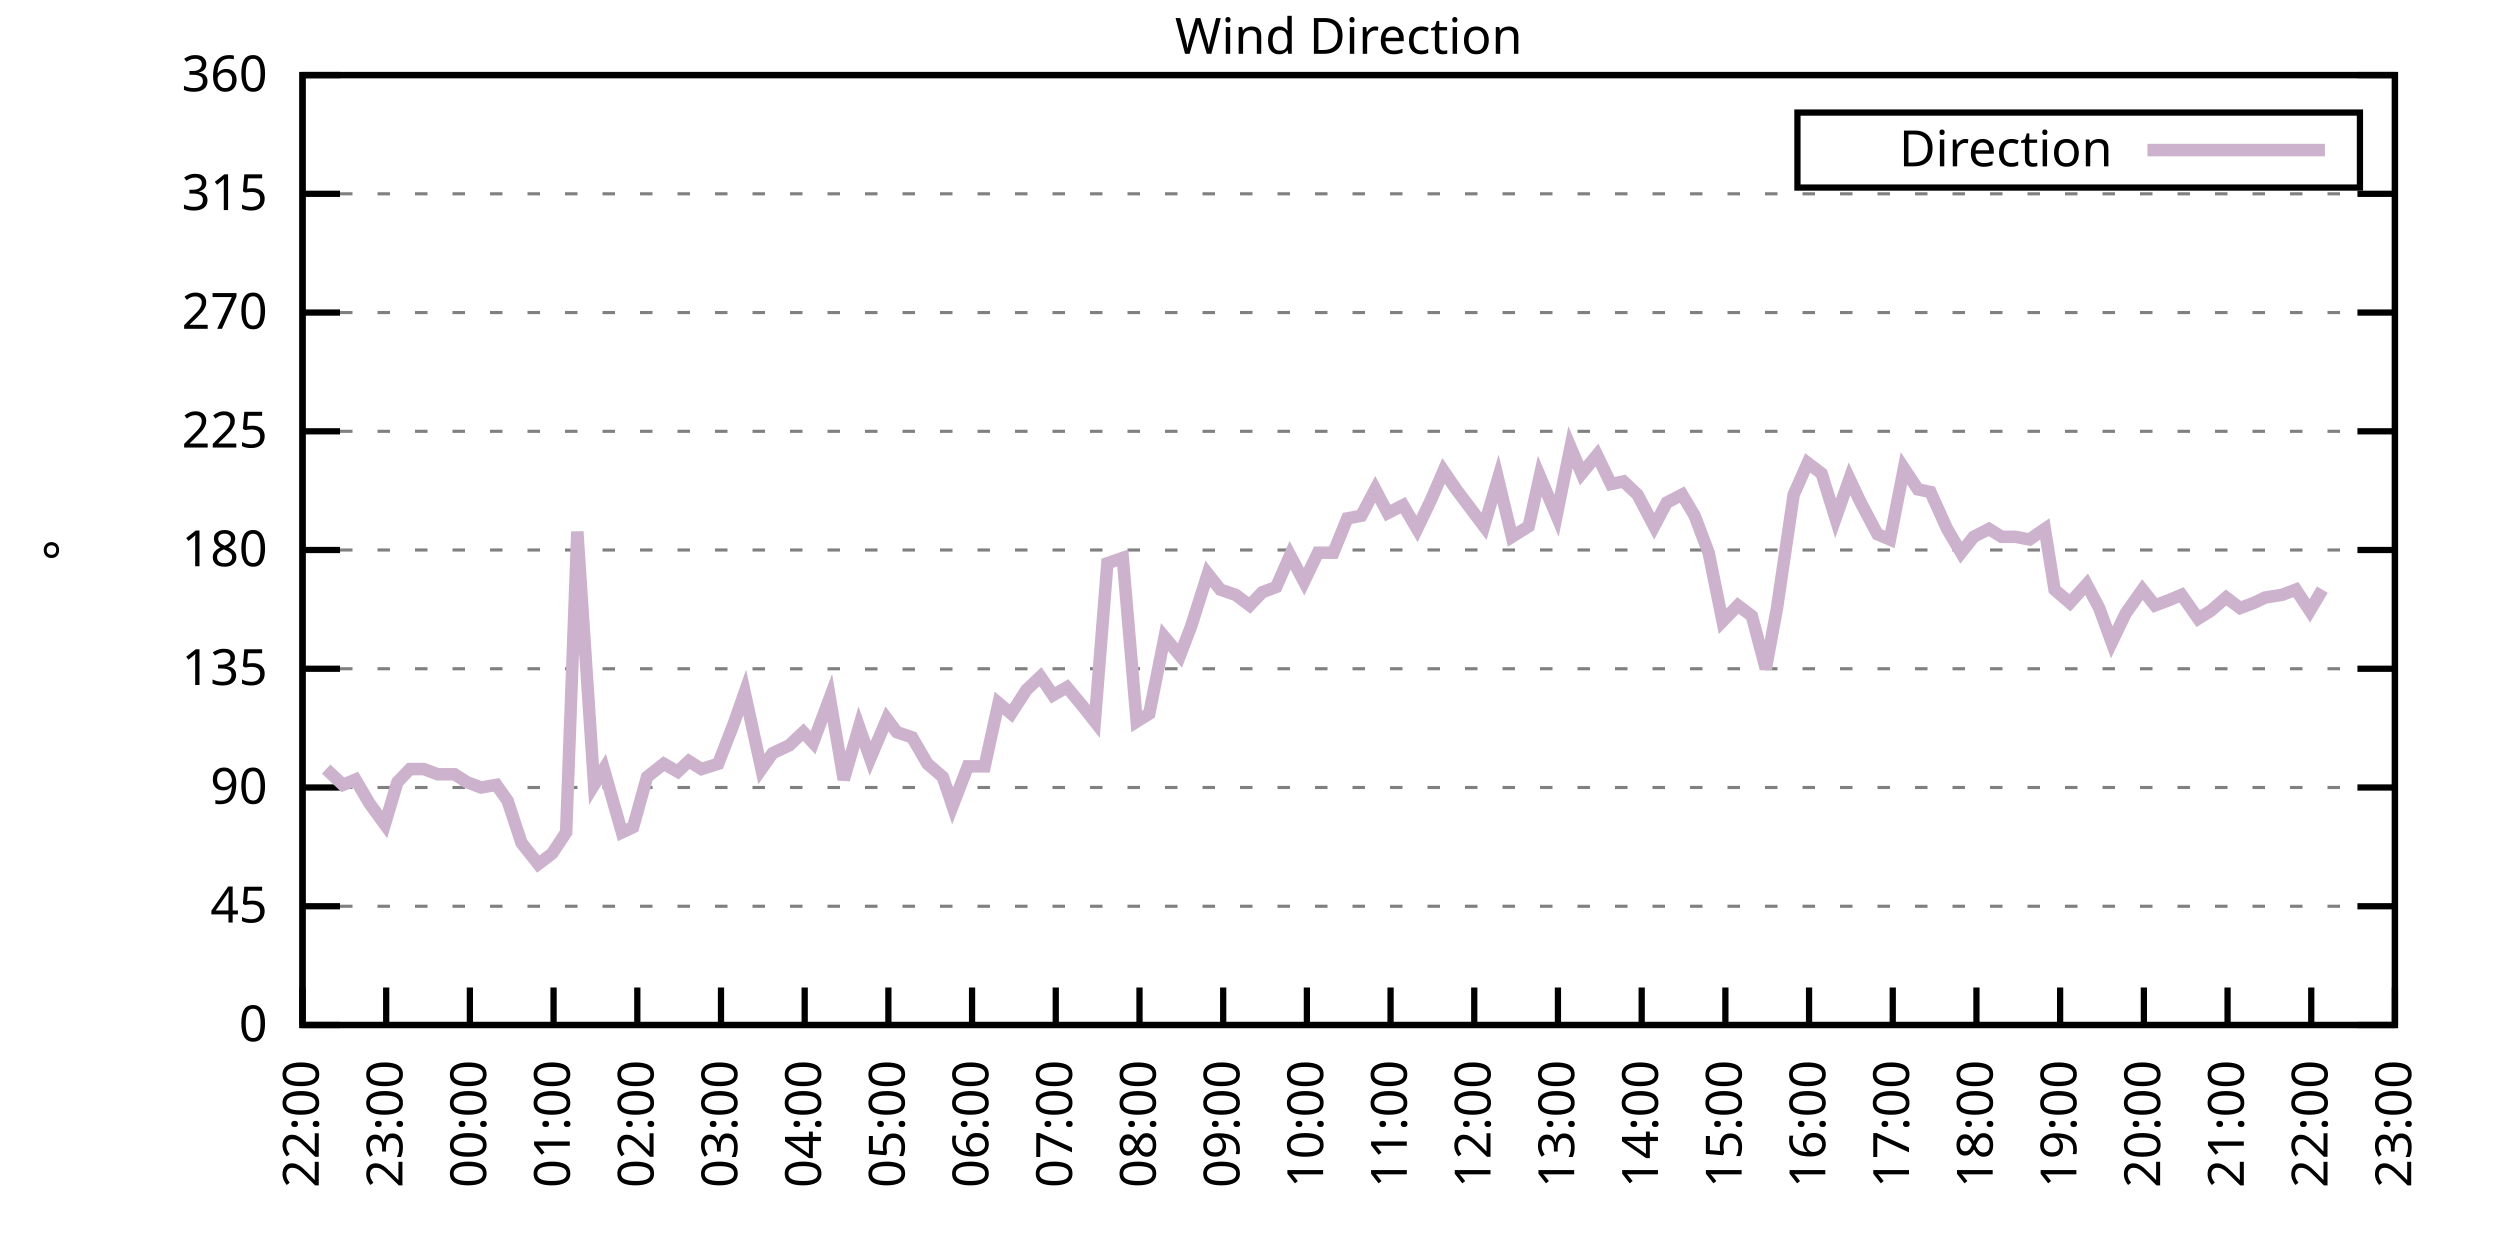
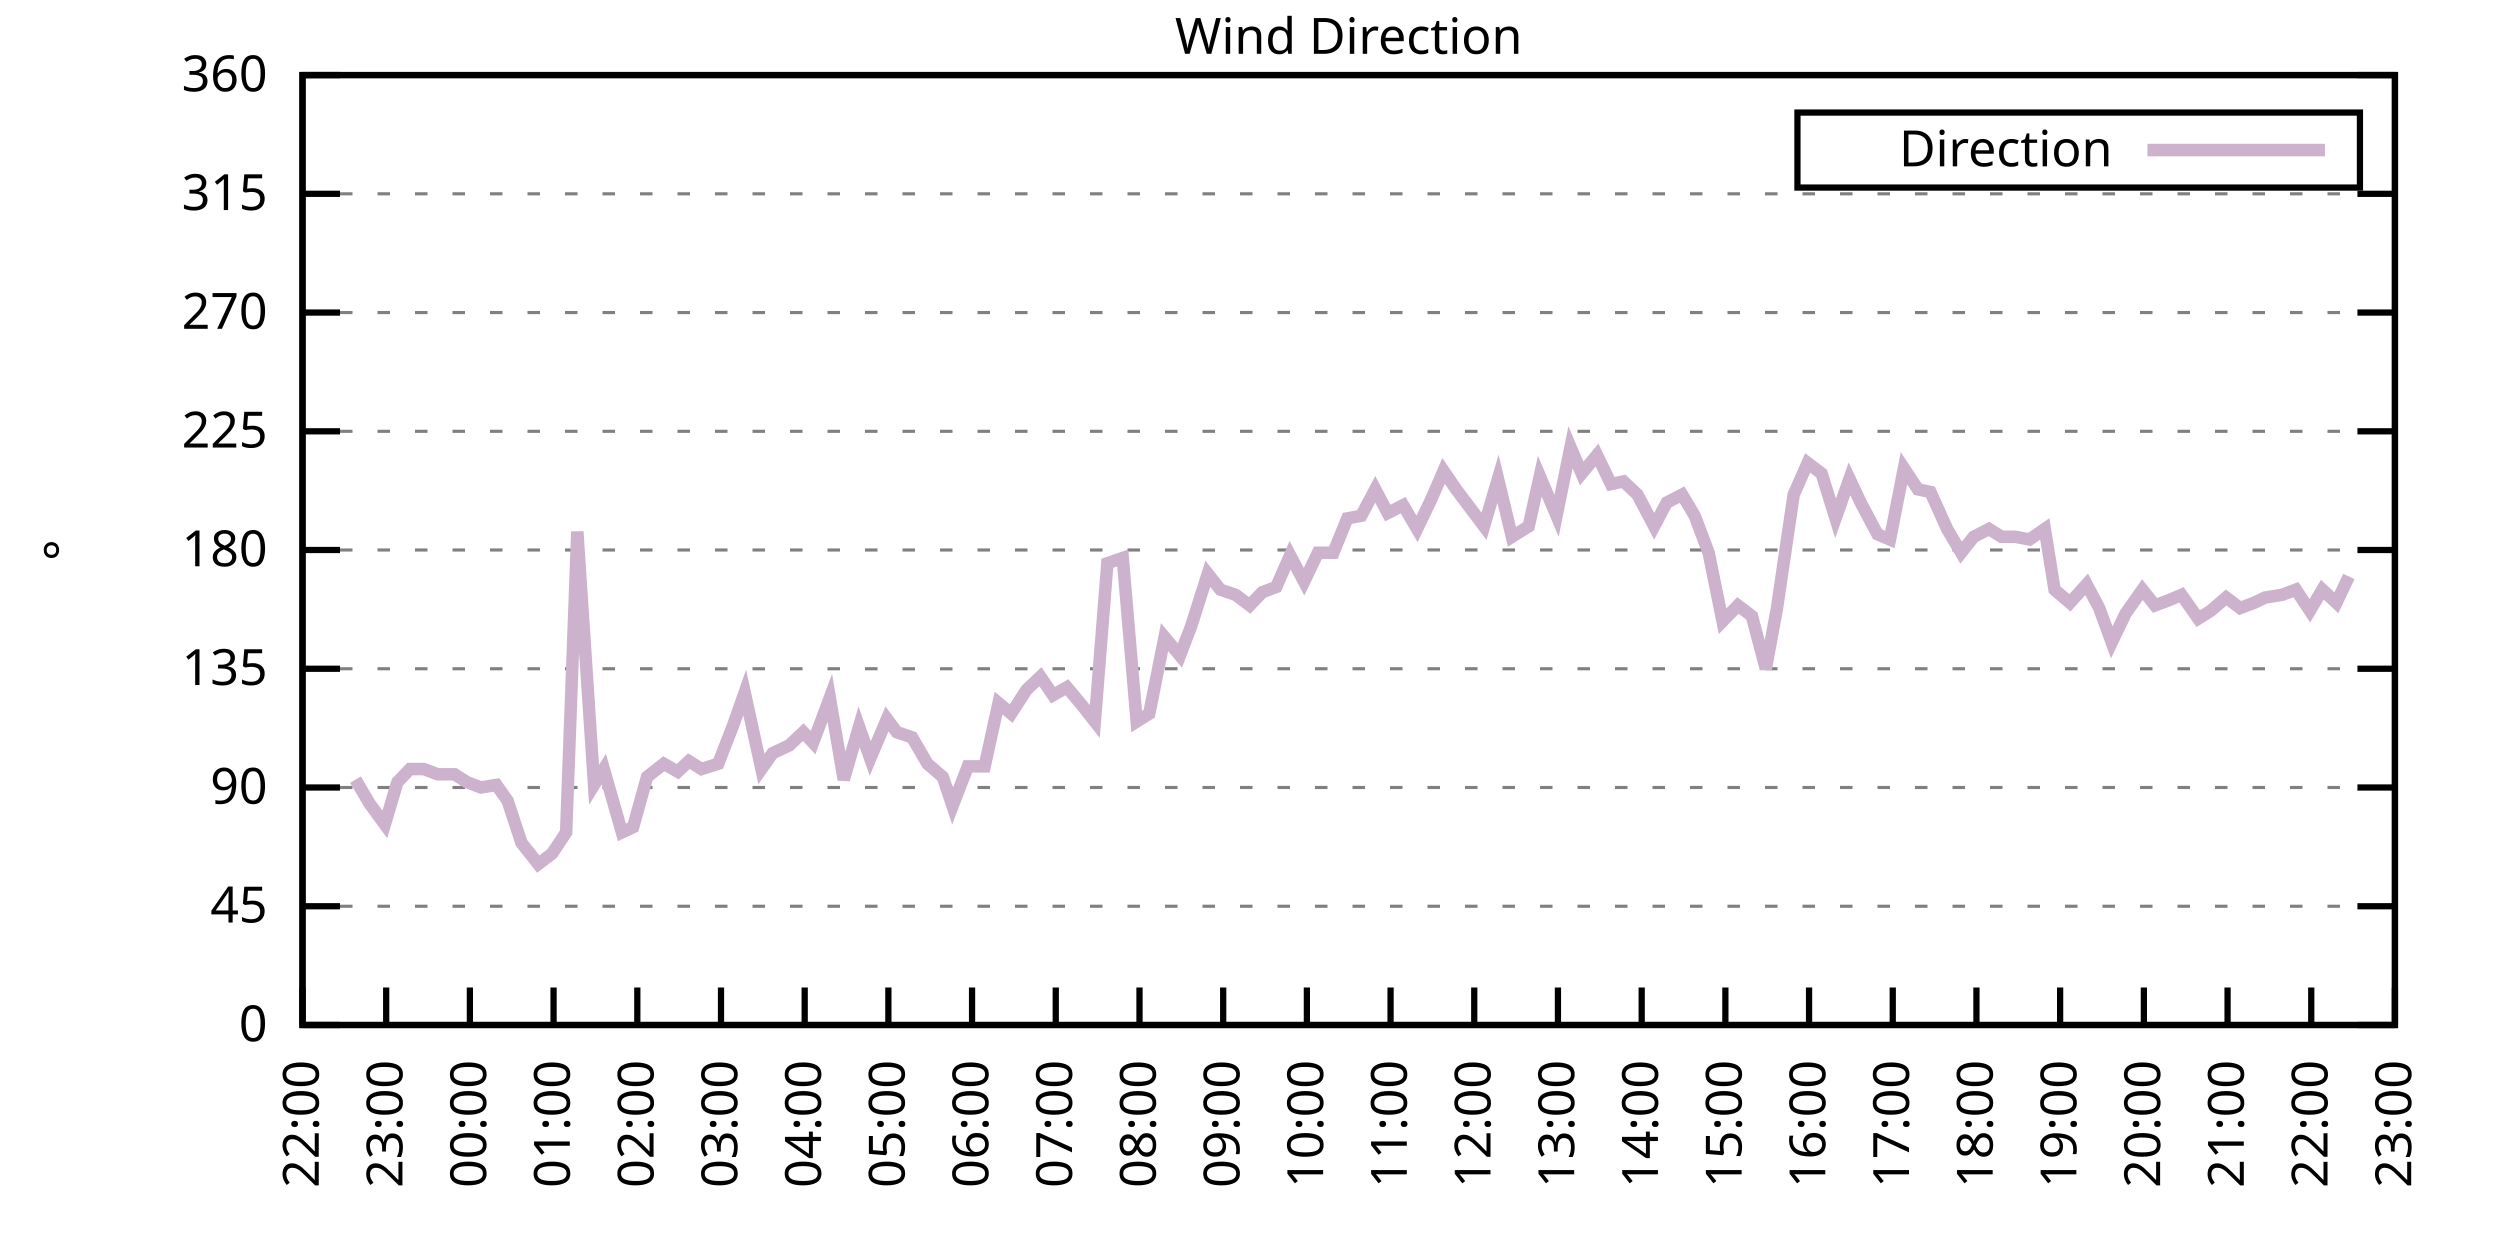
<svg xmlns="http://www.w3.org/2000/svg" xmlns:xlink="http://www.w3.org/1999/xlink" width="400" height="200" viewBox="0 0 400 200">
  <g id="gnuplot_canvas">
    <rect x="0" y="0" width="400" height="200" fill="none" />
    <defs>
      <circle id="gpDot" r="0.5" stroke-width="0.5" stroke="currentColor" />
      <path id="gpPt0" stroke-width="0.333" stroke="currentColor" d="M-1,0 h2 M0,-1 v2" />
      <path id="gpPt1" stroke-width="0.333" stroke="currentColor" d="M-1,-1 L1,1 M1,-1 L-1,1" />
      <path id="gpPt2" stroke-width="0.333" stroke="currentColor" d="M-1,0 L1,0 M0,-1 L0,1 M-1,-1 L1,1 M-1,1 L1,-1" />
      <rect id="gpPt3" stroke-width="0.333" stroke="currentColor" x="-1" y="-1" width="2" height="2" />
      <rect id="gpPt4" stroke-width="0.333" stroke="currentColor" fill="currentColor" x="-1" y="-1" width="2" height="2" />
      <circle id="gpPt5" stroke-width="0.333" stroke="currentColor" cx="0" cy="0" r="1" />
      <use xlink:href="#gpPt5" id="gpPt6" fill="currentColor" stroke="none" />
      <path id="gpPt7" stroke-width="0.333" stroke="currentColor" d="M0,-1.33 L-1.33,0.67 L1.33,0.67 z" />
      <use xlink:href="#gpPt7" id="gpPt8" fill="currentColor" stroke="none" />
      <use xlink:href="#gpPt7" id="gpPt9" stroke="currentColor" transform="rotate(180)" />
      <use xlink:href="#gpPt9" id="gpPt10" fill="currentColor" stroke="none" />
      <use xlink:href="#gpPt3" id="gpPt11" stroke="currentColor" transform="rotate(45)" />
      <use xlink:href="#gpPt11" id="gpPt12" fill="currentColor" stroke="none" />
      <path id="gpPt13" stroke-width="0.333" stroke="currentColor" d="M0,1.330 L1.265,0.411 L0.782,-1.067 L-0.782,-1.076 L-1.265,0.411 z" />
      <use xlink:href="#gpPt13" id="gpPt14" fill="currentColor" stroke="none" />
      <filter id="textbox" filterUnits="objectBoundingBox" x="0" y="0" height="1" width="1">
        <feFlood flood-color="white" flood-opacity="1" result="bgnd" />
        <feComposite in="SourceGraphic" in2="bgnd" operator="atop" />
      </filter>
      <filter id="greybox" filterUnits="objectBoundingBox" x="0" y="0" height="1" width="1">
        <feFlood flood-color="lightgrey" flood-opacity="1" result="grey" />
        <feComposite in="SourceGraphic" in2="grey" operator="atop" />
      </filter>
    </defs>
    <g fill="none" color="white" stroke="currentColor" stroke-width="1.00" stroke-linecap="butt" stroke-linejoin="miter">
</g>
    <g fill="none" color="black" stroke="currentColor" stroke-width="1.00" stroke-linecap="butt" stroke-linejoin="miter">
      <g stroke="none" shape-rendering="crispEdges">
        <polygon fill="rgb(255, 255, 255)" points="48.40,164.00 383.18,164.00 383.18,12.02 48.40,12.02 " />
      </g>
    </g>
    <g fill="none" color="black" stroke="currentColor" stroke-width="1.00" stroke-linecap="butt" stroke-linejoin="miter">
</g>
    <g fill="none" color="black" stroke="black" stroke-width="0.50" stroke-linecap="butt" stroke-linejoin="miter">
</g>
    <g fill="none" color="gray" stroke="currentColor" stroke-width="0.50" stroke-linecap="butt" stroke-linejoin="miter">
      <path stroke="gray" stroke-dasharray="2,4" class="gridline" d="M48.40,164.00 L383.19,164.00  " />
    </g>
    <g fill="none" color="gray" stroke="gray" stroke-width="1.00" stroke-linecap="butt" stroke-linejoin="miter">
</g>
    <g fill="none" color="black" stroke="currentColor" stroke-width="1.00" stroke-linecap="butt" stroke-linejoin="miter">
      <path stroke="black" d="M48.40,164.00 L54.40,164.00 M383.19,164.00 L377.19,164.00  " />
      <g transform="translate(42.80,166.60)" stroke="none" fill="black" font-family="Sans" font-size="8.00" text-anchor="end">
        <text>
          <tspan font-family="Sans"> 0</tspan>
        </text>
      </g>
    </g>
    <g fill="none" color="black" stroke="currentColor" stroke-width="1.00" stroke-linecap="butt" stroke-linejoin="miter">
</g>
    <g fill="none" color="black" stroke="black" stroke-width="0.50" stroke-linecap="butt" stroke-linejoin="miter">
</g>
    <g fill="none" color="gray" stroke="currentColor" stroke-width="0.50" stroke-linecap="butt" stroke-linejoin="miter">
      <path stroke="gray" stroke-dasharray="2,4" class="gridline" d="M48.40,145.00 L383.19,145.00  " />
    </g>
    <g fill="none" color="gray" stroke="gray" stroke-width="1.00" stroke-linecap="butt" stroke-linejoin="miter">
</g>
    <g fill="none" color="black" stroke="currentColor" stroke-width="1.00" stroke-linecap="butt" stroke-linejoin="miter">
      <path stroke="black" d="M48.40,145.00 L54.40,145.00 M383.19,145.00 L377.19,145.00  " />
      <g transform="translate(42.80,147.60)" stroke="none" fill="black" font-family="Sans" font-size="8.00" text-anchor="end">
        <text>
          <tspan font-family="Sans"> 45</tspan>
        </text>
      </g>
    </g>
    <g fill="none" color="black" stroke="currentColor" stroke-width="1.00" stroke-linecap="butt" stroke-linejoin="miter">
</g>
    <g fill="none" color="black" stroke="black" stroke-width="0.50" stroke-linecap="butt" stroke-linejoin="miter">
</g>
    <g fill="none" color="gray" stroke="currentColor" stroke-width="0.50" stroke-linecap="butt" stroke-linejoin="miter">
      <path stroke="gray" stroke-dasharray="2,4" class="gridline" d="M48.40,126.00 L383.19,126.00  " />
    </g>
    <g fill="none" color="gray" stroke="gray" stroke-width="1.00" stroke-linecap="butt" stroke-linejoin="miter">
</g>
    <g fill="none" color="black" stroke="currentColor" stroke-width="1.00" stroke-linecap="butt" stroke-linejoin="miter">
      <path stroke="black" d="M48.40,126.00 L54.40,126.00 M383.19,126.00 L377.19,126.00  " />
      <g transform="translate(42.80,128.60)" stroke="none" fill="black" font-family="Sans" font-size="8.00" text-anchor="end">
        <text>
          <tspan font-family="Sans"> 90</tspan>
        </text>
      </g>
    </g>
    <g fill="none" color="black" stroke="currentColor" stroke-width="1.00" stroke-linecap="butt" stroke-linejoin="miter">
</g>
    <g fill="none" color="black" stroke="black" stroke-width="0.50" stroke-linecap="butt" stroke-linejoin="miter">
</g>
    <g fill="none" color="gray" stroke="currentColor" stroke-width="0.50" stroke-linecap="butt" stroke-linejoin="miter">
      <path stroke="gray" stroke-dasharray="2,4" class="gridline" d="M48.40,107.00 L383.19,107.00  " />
    </g>
    <g fill="none" color="gray" stroke="gray" stroke-width="1.00" stroke-linecap="butt" stroke-linejoin="miter">
</g>
    <g fill="none" color="black" stroke="currentColor" stroke-width="1.00" stroke-linecap="butt" stroke-linejoin="miter">
      <path stroke="black" d="M48.40,107.00 L54.40,107.00 M383.19,107.00 L377.19,107.00  " />
      <g transform="translate(42.80,109.60)" stroke="none" fill="black" font-family="Sans" font-size="8.00" text-anchor="end">
        <text>
          <tspan font-family="Sans"> 135</tspan>
        </text>
      </g>
    </g>
    <g fill="none" color="black" stroke="currentColor" stroke-width="1.00" stroke-linecap="butt" stroke-linejoin="miter">
</g>
    <g fill="none" color="black" stroke="black" stroke-width="0.50" stroke-linecap="butt" stroke-linejoin="miter">
</g>
    <g fill="none" color="gray" stroke="currentColor" stroke-width="0.50" stroke-linecap="butt" stroke-linejoin="miter">
      <path stroke="gray" stroke-dasharray="2,4" class="gridline" d="M48.40,88.00 L383.19,88.00  " />
    </g>
    <g fill="none" color="gray" stroke="gray" stroke-width="1.00" stroke-linecap="butt" stroke-linejoin="miter">
</g>
    <g fill="none" color="black" stroke="currentColor" stroke-width="1.00" stroke-linecap="butt" stroke-linejoin="miter">
      <path stroke="black" d="M48.40,88.00 L54.40,88.00 M383.19,88.00 L377.19,88.00  " />
      <g transform="translate(42.80,90.60)" stroke="none" fill="black" font-family="Sans" font-size="8.00" text-anchor="end">
        <text>
          <tspan font-family="Sans"> 180</tspan>
        </text>
      </g>
    </g>
    <g fill="none" color="black" stroke="currentColor" stroke-width="1.00" stroke-linecap="butt" stroke-linejoin="miter">
</g>
    <g fill="none" color="black" stroke="black" stroke-width="0.50" stroke-linecap="butt" stroke-linejoin="miter">
</g>
    <g fill="none" color="gray" stroke="currentColor" stroke-width="0.50" stroke-linecap="butt" stroke-linejoin="miter">
      <path stroke="gray" stroke-dasharray="2,4" class="gridline" d="M48.40,69.01 L383.19,69.01  " />
    </g>
    <g fill="none" color="gray" stroke="gray" stroke-width="1.00" stroke-linecap="butt" stroke-linejoin="miter">
</g>
    <g fill="none" color="black" stroke="currentColor" stroke-width="1.00" stroke-linecap="butt" stroke-linejoin="miter">
      <path stroke="black" d="M48.40,69.01 L54.40,69.01 M383.19,69.01 L377.19,69.01  " />
      <g transform="translate(42.80,71.61)" stroke="none" fill="black" font-family="Sans" font-size="8.00" text-anchor="end">
        <text>
          <tspan font-family="Sans"> 225</tspan>
        </text>
      </g>
    </g>
    <g fill="none" color="black" stroke="currentColor" stroke-width="1.00" stroke-linecap="butt" stroke-linejoin="miter">
</g>
    <g fill="none" color="black" stroke="black" stroke-width="0.50" stroke-linecap="butt" stroke-linejoin="miter">
</g>
    <g fill="none" color="gray" stroke="currentColor" stroke-width="0.50" stroke-linecap="butt" stroke-linejoin="miter">
      <path stroke="gray" stroke-dasharray="2,4" class="gridline" d="M48.40,50.01 L383.19,50.01  " />
    </g>
    <g fill="none" color="gray" stroke="gray" stroke-width="1.00" stroke-linecap="butt" stroke-linejoin="miter">
</g>
    <g fill="none" color="black" stroke="currentColor" stroke-width="1.00" stroke-linecap="butt" stroke-linejoin="miter">
      <path stroke="black" d="M48.40,50.01 L54.40,50.01 M383.19,50.01 L377.19,50.01  " />
      <g transform="translate(42.80,52.61)" stroke="none" fill="black" font-family="Sans" font-size="8.00" text-anchor="end">
        <text>
          <tspan font-family="Sans"> 270</tspan>
        </text>
      </g>
    </g>
    <g fill="none" color="black" stroke="currentColor" stroke-width="1.00" stroke-linecap="butt" stroke-linejoin="miter">
</g>
    <g fill="none" color="black" stroke="black" stroke-width="0.50" stroke-linecap="butt" stroke-linejoin="miter">
</g>
    <g fill="none" color="gray" stroke="currentColor" stroke-width="0.50" stroke-linecap="butt" stroke-linejoin="miter">
      <path stroke="gray" stroke-dasharray="2,4" class="gridline" d="M48.40,31.01 L383.19,31.01  " />
    </g>
    <g fill="none" color="gray" stroke="gray" stroke-width="1.00" stroke-linecap="butt" stroke-linejoin="miter">
</g>
    <g fill="none" color="black" stroke="currentColor" stroke-width="1.00" stroke-linecap="butt" stroke-linejoin="miter">
      <path stroke="black" d="M48.40,31.01 L54.40,31.01 M383.19,31.01 L377.19,31.01  " />
      <g transform="translate(42.80,33.61)" stroke="none" fill="black" font-family="Sans" font-size="8.00" text-anchor="end">
        <text>
          <tspan font-family="Sans"> 315</tspan>
        </text>
      </g>
    </g>
    <g fill="none" color="black" stroke="currentColor" stroke-width="1.00" stroke-linecap="butt" stroke-linejoin="miter">
</g>
    <g fill="none" color="black" stroke="black" stroke-width="0.50" stroke-linecap="butt" stroke-linejoin="miter">
</g>
    <g fill="none" color="gray" stroke="currentColor" stroke-width="0.50" stroke-linecap="butt" stroke-linejoin="miter">
      <path stroke="gray" stroke-dasharray="2,4" class="gridline" d="M48.40,12.01 L383.19,12.01  " />
    </g>
    <g fill="none" color="gray" stroke="gray" stroke-width="1.00" stroke-linecap="butt" stroke-linejoin="miter">
</g>
    <g fill="none" color="black" stroke="currentColor" stroke-width="1.00" stroke-linecap="butt" stroke-linejoin="miter">
      <path stroke="black" d="M48.40,12.01 L54.40,12.01 M383.19,12.01 L377.19,12.01  " />
      <g transform="translate(42.80,14.61)" stroke="none" fill="black" font-family="Sans" font-size="8.00" text-anchor="end">
        <text>
          <tspan font-family="Sans"> 360</tspan>
        </text>
      </g>
    </g>
    <g fill="none" color="black" stroke="currentColor" stroke-width="1.00" stroke-linecap="butt" stroke-linejoin="miter">
      <path stroke="black" d="M48.40,164.00 L48.40,158.00  " />
      <g transform="translate(51.00,169.60) rotate(270.00)" stroke="none" fill="black" font-family="Sans" font-size="8.00" text-anchor="end">
        <text>
          <tspan font-family="Sans">22:00</tspan>
        </text>
      </g>
    </g>
    <g fill="none" color="black" stroke="currentColor" stroke-width="1.00" stroke-linecap="butt" stroke-linejoin="miter">
      <path stroke="black" d="M61.79,164.00 L61.79,158.00  " />
      <g transform="translate(64.39,169.60) rotate(270.00)" stroke="none" fill="black" font-family="Sans" font-size="8.00" text-anchor="end">
        <text>
          <tspan font-family="Sans">23:00</tspan>
        </text>
      </g>
    </g>
    <g fill="none" color="black" stroke="currentColor" stroke-width="1.00" stroke-linecap="butt" stroke-linejoin="miter">
      <path stroke="black" d="M75.18,164.00 L75.18,158.00  " />
      <g transform="translate(77.78,169.60) rotate(270.00)" stroke="none" fill="black" font-family="Sans" font-size="8.00" text-anchor="end">
        <text>
          <tspan font-family="Sans">00:00</tspan>
        </text>
      </g>
    </g>
    <g fill="none" color="black" stroke="currentColor" stroke-width="1.00" stroke-linecap="butt" stroke-linejoin="miter">
      <path stroke="black" d="M88.57,164.00 L88.57,158.00  " />
      <g transform="translate(91.17,169.60) rotate(270.00)" stroke="none" fill="black" font-family="Sans" font-size="8.00" text-anchor="end">
        <text>
          <tspan font-family="Sans">01:00</tspan>
        </text>
      </g>
    </g>
    <g fill="none" color="black" stroke="currentColor" stroke-width="1.00" stroke-linecap="butt" stroke-linejoin="miter">
      <path stroke="black" d="M101.97,164.00 L101.97,158.00  " />
      <g transform="translate(104.57,169.60) rotate(270.00)" stroke="none" fill="black" font-family="Sans" font-size="8.00" text-anchor="end">
        <text>
          <tspan font-family="Sans">02:00</tspan>
        </text>
      </g>
    </g>
    <g fill="none" color="black" stroke="currentColor" stroke-width="1.00" stroke-linecap="butt" stroke-linejoin="miter">
      <path stroke="black" d="M115.36,164.00 L115.36,158.00  " />
      <g transform="translate(117.96,169.60) rotate(270.00)" stroke="none" fill="black" font-family="Sans" font-size="8.00" text-anchor="end">
        <text>
          <tspan font-family="Sans">03:00</tspan>
        </text>
      </g>
    </g>
    <g fill="none" color="black" stroke="currentColor" stroke-width="1.00" stroke-linecap="butt" stroke-linejoin="miter">
      <path stroke="black" d="M128.75,164.00 L128.75,158.00  " />
      <g transform="translate(131.35,169.60) rotate(270.00)" stroke="none" fill="black" font-family="Sans" font-size="8.00" text-anchor="end">
        <text>
          <tspan font-family="Sans">04:00</tspan>
        </text>
      </g>
    </g>
    <g fill="none" color="black" stroke="currentColor" stroke-width="1.00" stroke-linecap="butt" stroke-linejoin="miter">
      <path stroke="black" d="M142.14,164.00 L142.14,158.00  " />
      <g transform="translate(144.74,169.60) rotate(270.00)" stroke="none" fill="black" font-family="Sans" font-size="8.00" text-anchor="end">
        <text>
          <tspan font-family="Sans">05:00</tspan>
        </text>
      </g>
    </g>
    <g fill="none" color="black" stroke="currentColor" stroke-width="1.00" stroke-linecap="butt" stroke-linejoin="miter">
      <path stroke="black" d="M155.53,164.00 L155.53,158.00  " />
      <g transform="translate(158.13,169.60) rotate(270.00)" stroke="none" fill="black" font-family="Sans" font-size="8.00" text-anchor="end">
        <text>
          <tspan font-family="Sans">06:00</tspan>
        </text>
      </g>
    </g>
    <g fill="none" color="black" stroke="currentColor" stroke-width="1.00" stroke-linecap="butt" stroke-linejoin="miter">
      <path stroke="black" d="M168.92,164.00 L168.92,158.00  " />
      <g transform="translate(171.52,169.60) rotate(270.00)" stroke="none" fill="black" font-family="Sans" font-size="8.00" text-anchor="end">
        <text>
          <tspan font-family="Sans">07:00</tspan>
        </text>
      </g>
    </g>
    <g fill="none" color="black" stroke="currentColor" stroke-width="1.00" stroke-linecap="butt" stroke-linejoin="miter">
      <path stroke="black" d="M182.32,164.00 L182.32,158.00  " />
      <g transform="translate(184.92,169.60) rotate(270.00)" stroke="none" fill="black" font-family="Sans" font-size="8.00" text-anchor="end">
        <text>
          <tspan font-family="Sans">08:00</tspan>
        </text>
      </g>
    </g>
    <g fill="none" color="black" stroke="currentColor" stroke-width="1.00" stroke-linecap="butt" stroke-linejoin="miter">
      <path stroke="black" d="M195.71,164.00 L195.71,158.00  " />
      <g transform="translate(198.31,169.60) rotate(270.00)" stroke="none" fill="black" font-family="Sans" font-size="8.00" text-anchor="end">
        <text>
          <tspan font-family="Sans">09:00</tspan>
        </text>
      </g>
    </g>
    <g fill="none" color="black" stroke="currentColor" stroke-width="1.00" stroke-linecap="butt" stroke-linejoin="miter">
      <path stroke="black" d="M209.10,164.00 L209.10,158.00  " />
      <g transform="translate(211.70,169.60) rotate(270.00)" stroke="none" fill="black" font-family="Sans" font-size="8.00" text-anchor="end">
        <text>
          <tspan font-family="Sans">10:00</tspan>
        </text>
      </g>
    </g>
    <g fill="none" color="black" stroke="currentColor" stroke-width="1.00" stroke-linecap="butt" stroke-linejoin="miter">
      <path stroke="black" d="M222.49,164.00 L222.49,158.00  " />
      <g transform="translate(225.09,169.60) rotate(270.00)" stroke="none" fill="black" font-family="Sans" font-size="8.00" text-anchor="end">
        <text>
          <tspan font-family="Sans">11:00</tspan>
        </text>
      </g>
    </g>
    <g fill="none" color="black" stroke="currentColor" stroke-width="1.00" stroke-linecap="butt" stroke-linejoin="miter">
      <path stroke="black" d="M235.88,164.00 L235.88,158.00  " />
      <g transform="translate(238.48,169.60) rotate(270.00)" stroke="none" fill="black" font-family="Sans" font-size="8.00" text-anchor="end">
        <text>
          <tspan font-family="Sans">12:00</tspan>
        </text>
      </g>
    </g>
    <g fill="none" color="black" stroke="currentColor" stroke-width="1.00" stroke-linecap="butt" stroke-linejoin="miter">
      <path stroke="black" d="M249.27,164.00 L249.27,158.00  " />
      <g transform="translate(251.87,169.60) rotate(270.00)" stroke="none" fill="black" font-family="Sans" font-size="8.00" text-anchor="end">
        <text>
          <tspan font-family="Sans">13:00</tspan>
        </text>
      </g>
    </g>
    <g fill="none" color="black" stroke="currentColor" stroke-width="1.00" stroke-linecap="butt" stroke-linejoin="miter">
      <path stroke="black" d="M262.67,164.00 L262.67,158.00  " />
      <g transform="translate(265.27,169.60) rotate(270.00)" stroke="none" fill="black" font-family="Sans" font-size="8.00" text-anchor="end">
        <text>
          <tspan font-family="Sans">14:00</tspan>
        </text>
      </g>
    </g>
    <g fill="none" color="black" stroke="currentColor" stroke-width="1.00" stroke-linecap="butt" stroke-linejoin="miter">
      <path stroke="black" d="M276.06,164.00 L276.06,158.00  " />
      <g transform="translate(278.66,169.60) rotate(270.00)" stroke="none" fill="black" font-family="Sans" font-size="8.00" text-anchor="end">
        <text>
          <tspan font-family="Sans">15:00</tspan>
        </text>
      </g>
    </g>
    <g fill="none" color="black" stroke="currentColor" stroke-width="1.00" stroke-linecap="butt" stroke-linejoin="miter">
      <path stroke="black" d="M289.45,164.00 L289.45,158.00  " />
      <g transform="translate(292.05,169.60) rotate(270.00)" stroke="none" fill="black" font-family="Sans" font-size="8.00" text-anchor="end">
        <text>
          <tspan font-family="Sans">16:00</tspan>
        </text>
      </g>
    </g>
    <g fill="none" color="black" stroke="currentColor" stroke-width="1.00" stroke-linecap="butt" stroke-linejoin="miter">
      <path stroke="black" d="M302.84,164.00 L302.84,158.00  " />
      <g transform="translate(305.44,169.60) rotate(270.00)" stroke="none" fill="black" font-family="Sans" font-size="8.00" text-anchor="end">
        <text>
          <tspan font-family="Sans">17:00</tspan>
        </text>
      </g>
    </g>
    <g fill="none" color="black" stroke="currentColor" stroke-width="1.00" stroke-linecap="butt" stroke-linejoin="miter">
      <path stroke="black" d="M316.23,164.00 L316.23,158.00  " />
      <g transform="translate(318.83,169.60) rotate(270.00)" stroke="none" fill="black" font-family="Sans" font-size="8.00" text-anchor="end">
        <text>
          <tspan font-family="Sans">18:00</tspan>
        </text>
      </g>
    </g>
    <g fill="none" color="black" stroke="currentColor" stroke-width="1.00" stroke-linecap="butt" stroke-linejoin="miter">
      <path stroke="black" d="M329.62,164.00 L329.62,158.00  " />
      <g transform="translate(332.22,169.60) rotate(270.00)" stroke="none" fill="black" font-family="Sans" font-size="8.00" text-anchor="end">
        <text>
          <tspan font-family="Sans">19:00</tspan>
        </text>
      </g>
    </g>
    <g fill="none" color="black" stroke="currentColor" stroke-width="1.00" stroke-linecap="butt" stroke-linejoin="miter">
      <path stroke="black" d="M343.02,164.00 L343.02,158.00  " />
      <g transform="translate(345.62,169.60) rotate(270.00)" stroke="none" fill="black" font-family="Sans" font-size="8.00" text-anchor="end">
        <text>
          <tspan font-family="Sans">20:00</tspan>
        </text>
      </g>
    </g>
    <g fill="none" color="black" stroke="currentColor" stroke-width="1.00" stroke-linecap="butt" stroke-linejoin="miter">
      <path stroke="black" d="M356.41,164.00 L356.41,158.00  " />
      <g transform="translate(359.01,169.60) rotate(270.00)" stroke="none" fill="black" font-family="Sans" font-size="8.00" text-anchor="end">
        <text>
          <tspan font-family="Sans">21:00</tspan>
        </text>
      </g>
    </g>
    <g fill="none" color="black" stroke="currentColor" stroke-width="1.00" stroke-linecap="butt" stroke-linejoin="miter">
      <path stroke="black" d="M369.80,164.00 L369.80,158.00  " />
      <g transform="translate(372.40,169.60) rotate(270.00)" stroke="none" fill="black" font-family="Sans" font-size="8.00" text-anchor="end">
        <text>
          <tspan font-family="Sans">22:00</tspan>
        </text>
      </g>
    </g>
    <g fill="none" color="black" stroke="currentColor" stroke-width="1.00" stroke-linecap="butt" stroke-linejoin="miter">
      <path stroke="black" d="M383.19,164.00 L383.19,158.00  " />
      <g transform="translate(385.79,169.60) rotate(270.00)" stroke="none" fill="black" font-family="Sans" font-size="8.00" text-anchor="end">
        <text>
          <tspan font-family="Sans">23:00</tspan>
        </text>
      </g>
    </g>
    <g fill="none" color="black" stroke="currentColor" stroke-width="1.00" stroke-linecap="butt" stroke-linejoin="miter">
</g>
    <g fill="none" color="black" stroke="currentColor" stroke-width="1.00" stroke-linecap="butt" stroke-linejoin="miter">
      <path stroke="black" d="M48.40,12.01 L48.40,164.00 L383.19,164.00 L383.19,12.01 L48.40,12.01 Z  " />
    </g>
    <g fill="none" color="black" stroke="currentColor" stroke-width="1.00" stroke-linecap="butt" stroke-linejoin="miter">
</g>
    <g fill="none" color="black" stroke="currentColor" stroke-width="1.00" stroke-linecap="butt" stroke-linejoin="miter">
      <path stroke="black" d="M287.59,30.01 L287.59,18.01 L377.59,18.01 L377.59,30.01 L287.59,30.01 Z  " />
    </g>
    <g id="Wind_direction_plot_1">
      <g fill="none" color="white" stroke="black" stroke-width="2.00" stroke-linecap="butt" stroke-linejoin="miter">
</g>
      <g fill="none" color="black" stroke="currentColor" stroke-width="2.00" stroke-linecap="butt" stroke-linejoin="miter">
        <g transform="translate(337.99,26.61)" stroke="none" fill="black" font-family="Sans" font-size="8.00" text-anchor="end">
          <text>
            <tspan font-family="Sans">Direction</tspan>
          </text>
        </g>
      </g>
      <g fill="none" color="black" stroke="currentColor" stroke-width="2.00" stroke-linecap="butt" stroke-linejoin="miter">
-         <path stroke="rgb(204, 178, 204)" d="M343.59,24.01 L371.99,24.01 M52.19,123.05 L54.87,125.58 L56.88,124.74 L59.11,128.54 L61.57,131.91 L63.58,125.16   L65.59,123.05 L67.82,123.05 L70.05,123.89 L72.73,123.89 L74.74,125.16 L76.97,126.00 L79.42,125.58 L81.21,128.11   L83.44,134.87 L86.12,138.25 L88.35,136.56 L90.58,133.18 L92.37,85.05 L95.05,125.58 L96.61,123.05 L99.51,133.18   L101.30,132.34 L103.53,124.31 L106.21,122.20 L108.44,123.47 L110.22,121.78 L112.23,123.05 L114.91,122.20 L117.37,115.87   L119.15,110.80 L121.83,123.05 L123.62,120.51 L126.29,119.25 L128.53,117.14 L130.09,118.83 L132.77,111.65 L135.00,124.74   L137.45,116.29 L139.24,121.36 L141.92,115.03 L143.48,117.14 L145.94,117.98 L148.39,122.20 L150.85,124.31 L152.41,128.96   L154.86,122.62 L157.54,122.62 L159.77,112.49 L161.78,114.18 L164.24,110.38 L166.47,108.27 L168.48,111.23 L170.71,109.96   L173.17,112.91 L175.17,115.45 L177.18,90.12 L179.64,89.27 L181.87,115.45 L183.88,114.18 L186.33,101.94 L188.79,104.89   L190.57,100.25 L193.25,91.80 L195.26,94.34 L197.72,95.18 L199.95,96.87 L201.96,94.76 L204.19,93.92 L206.42,88.85   L208.65,93.07 L210.88,88.43 L213.34,88.43 L215.57,82.94 L217.80,82.52 L220.04,78.29 L222.04,82.09 L224.50,80.83   L226.73,84.63 L228.96,79.98 L230.97,75.34 L232.98,78.29 L235.21,81.25 L237.44,84.21 L239.68,76.61 L241.91,85.89   L244.59,84.21 L246.37,76.18 L249.05,82.52 L251.28,71.54 L253.07,75.76 L255.52,72.81 L257.76,77.45 L259.76,77.03   L262.00,79.14 L264.67,84.21 L266.68,80.41 L269.14,79.14 L271.15,82.52 L273.38,88.43 L275.61,99.40 L278.07,96.87   L280.30,98.56 L282.53,107.00 L284.32,97.29 L286.99,79.14 L289.23,74.07 L291.46,75.76 L293.69,82.94 L295.92,76.61   L297.71,80.41 L300.39,85.47 L302.39,86.32 L304.63,74.92 L306.86,78.29 L308.87,78.72 L311.54,84.63 L313.78,88.43   L315.79,85.89 L318.24,84.63 L320.25,85.89 L322.48,85.89 L324.71,86.32 L327.17,84.63 L328.73,94.34 L331.19,96.45   L333.86,93.49 L335.87,97.29 L337.88,102.78 L340.11,98.14 L342.79,94.34 L344.80,96.87 L347.03,96.03 L349.04,95.18   L351.72,98.98 L353.73,97.72 L356.18,95.60 L358.42,97.29 L360.65,96.45 L362.43,95.60 L365.11,95.18 L367.34,94.34   L369.58,97.72 L371.58,94.34  " />
+         <path stroke="rgb(204, 178, 204)" d="M343.59,24.01 L371.99,24.01 M56.88,124.74 L59.11,128.54 L61.57,131.91 L63.58,125.16 L65.59,123.05 L67.82,123.05   L70.05,123.89 L72.73,123.89 L74.74,125.16 L76.97,126.00 L79.42,125.58 L81.21,128.11 L83.44,134.87 L86.12,138.25   L88.35,136.56 L90.58,133.18 L92.37,85.05 L95.05,125.58 L96.61,123.05 L99.51,133.18 L101.30,132.34 L103.53,124.31   L106.21,122.20 L108.44,123.47 L110.22,121.78 L112.23,123.05 L114.91,122.20 L117.37,115.87 L119.15,110.80 L121.83,123.05   L123.62,120.51 L126.29,119.25 L128.53,117.14 L130.09,118.83 L132.77,111.65 L135.00,124.74 L137.45,116.29 L139.24,121.36   L141.92,115.03 L143.48,117.14 L145.94,117.98 L148.39,122.20 L150.85,124.31 L152.41,128.96 L154.86,122.62 L157.54,122.62   L159.77,112.49 L161.78,114.18 L164.24,110.38 L166.47,108.27 L168.48,111.23 L170.71,109.96 L173.17,112.91 L175.17,115.45   L177.18,90.12 L179.64,89.27 L181.87,115.45 L183.88,114.18 L186.33,101.94 L188.79,104.89 L190.57,100.25 L193.25,91.80   L195.26,94.34 L197.72,95.18 L199.95,96.87 L201.96,94.76 L204.19,93.92 L206.42,88.85 L208.65,93.07 L210.88,88.43   L213.34,88.43 L215.57,82.94 L217.80,82.52 L220.04,78.29 L222.04,82.09 L224.50,80.83 L226.73,84.63 L228.96,79.98   L230.97,75.34 L232.98,78.29 L235.21,81.25 L237.44,84.21 L239.68,76.61 L241.91,85.89 L244.59,84.21 L246.37,76.18   L249.05,82.52 L251.28,71.54 L253.07,75.76 L255.52,72.81 L257.76,77.45 L259.76,77.03 L262.00,79.14 L264.67,84.21   L266.68,80.41 L269.14,79.14 L271.15,82.52 L273.38,88.43 L275.61,99.40 L278.07,96.87 L280.30,98.56 L282.53,107.00   L284.32,97.29 L286.99,79.14 L289.23,74.07 L291.46,75.76 L293.69,82.94 L295.92,76.61 L297.71,80.41 L300.39,85.47   L302.39,86.32 L304.63,74.92 L306.86,78.29 L308.87,78.72 L311.54,84.63 L313.78,88.43 L315.79,85.89 L318.24,84.63   L320.25,85.89 L322.48,85.89 L324.71,86.32 L327.17,84.63 L328.73,94.34 L331.19,96.45 L333.86,93.49 L335.87,97.29   L337.88,102.78 L340.11,98.14 L342.79,94.34 L344.80,96.87 L347.03,96.03 L349.04,95.18 L351.72,98.98 L353.73,97.72   L356.18,95.60 L358.42,97.29 L360.65,96.45 L362.43,95.60 L365.11,95.18 L367.34,94.34 L369.58,97.72 L371.58,94.34   L373.82,96.45 L375.82,92.23  " />
      </g>
    </g>
    <g fill="none" color="black" stroke="currentColor" stroke-width="2.00" stroke-linecap="butt" stroke-linejoin="miter">
</g>
    <g fill="none" color="black" stroke="black" stroke-width="1.00" stroke-linecap="butt" stroke-linejoin="miter">
</g>
    <g fill="none" color="black" stroke="currentColor" stroke-width="1.00" stroke-linecap="butt" stroke-linejoin="miter">
      <path stroke="black" d="M48.40,12.01 L48.40,164.00 L383.19,164.00 L383.19,12.01 L48.40,12.01 Z  " />
      <g transform="translate(12.80,88.01) rotate(270.00)" stroke="none" fill="black" font-family="Sans" font-size="8.00" text-anchor="middle">
        <text>
          <tspan font-family="Sans">°</tspan>
        </text>
      </g>
    </g>
    <g fill="none" color="black" stroke="currentColor" stroke-width="1.00" stroke-linecap="butt" stroke-linejoin="miter">
</g>
    <g fill="none" color="black" stroke="currentColor" stroke-width="1.00" stroke-linecap="butt" stroke-linejoin="miter">
      <g transform="translate(215.79,8.61)" stroke="none" fill="black" font-family="Sans" font-size="8.00" text-anchor="middle">
        <text>
          <tspan font-family="Sans">Wind Direction</tspan>
        </text>
      </g>
    </g>
    <g fill="none" color="black" stroke="currentColor" stroke-width="1.00" stroke-linecap="butt" stroke-linejoin="miter">
</g>
  </g>
</svg>
